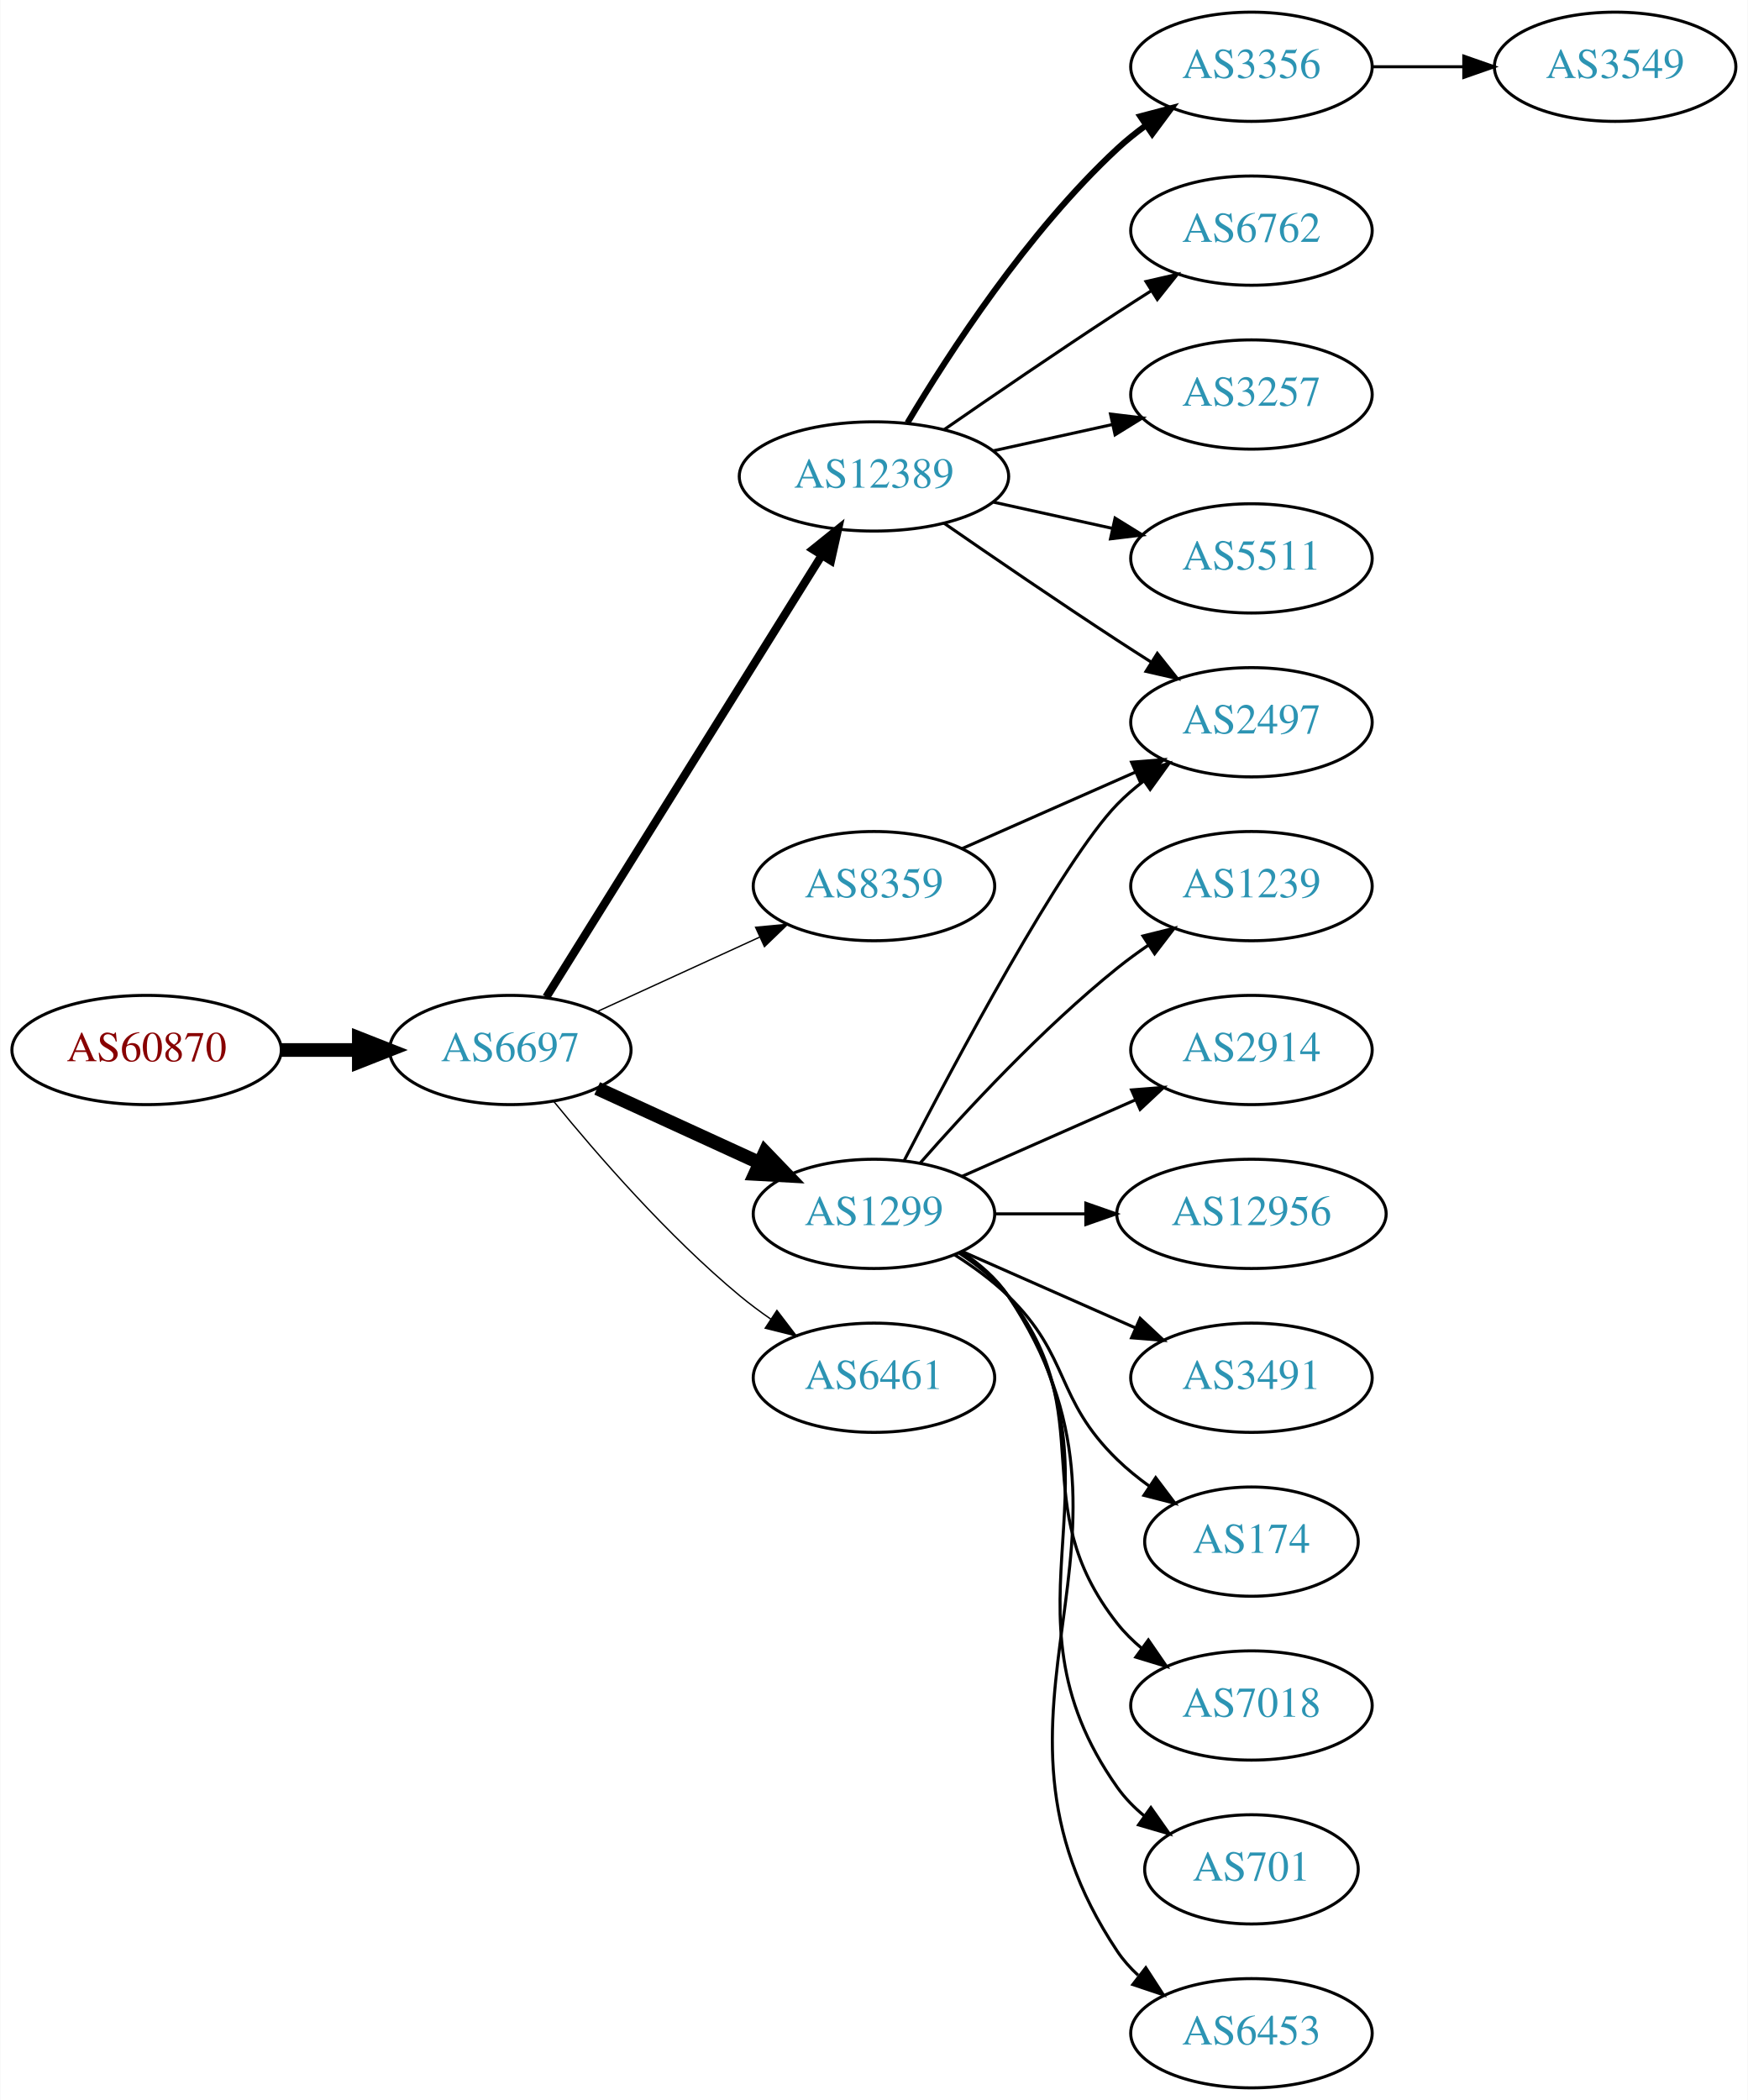
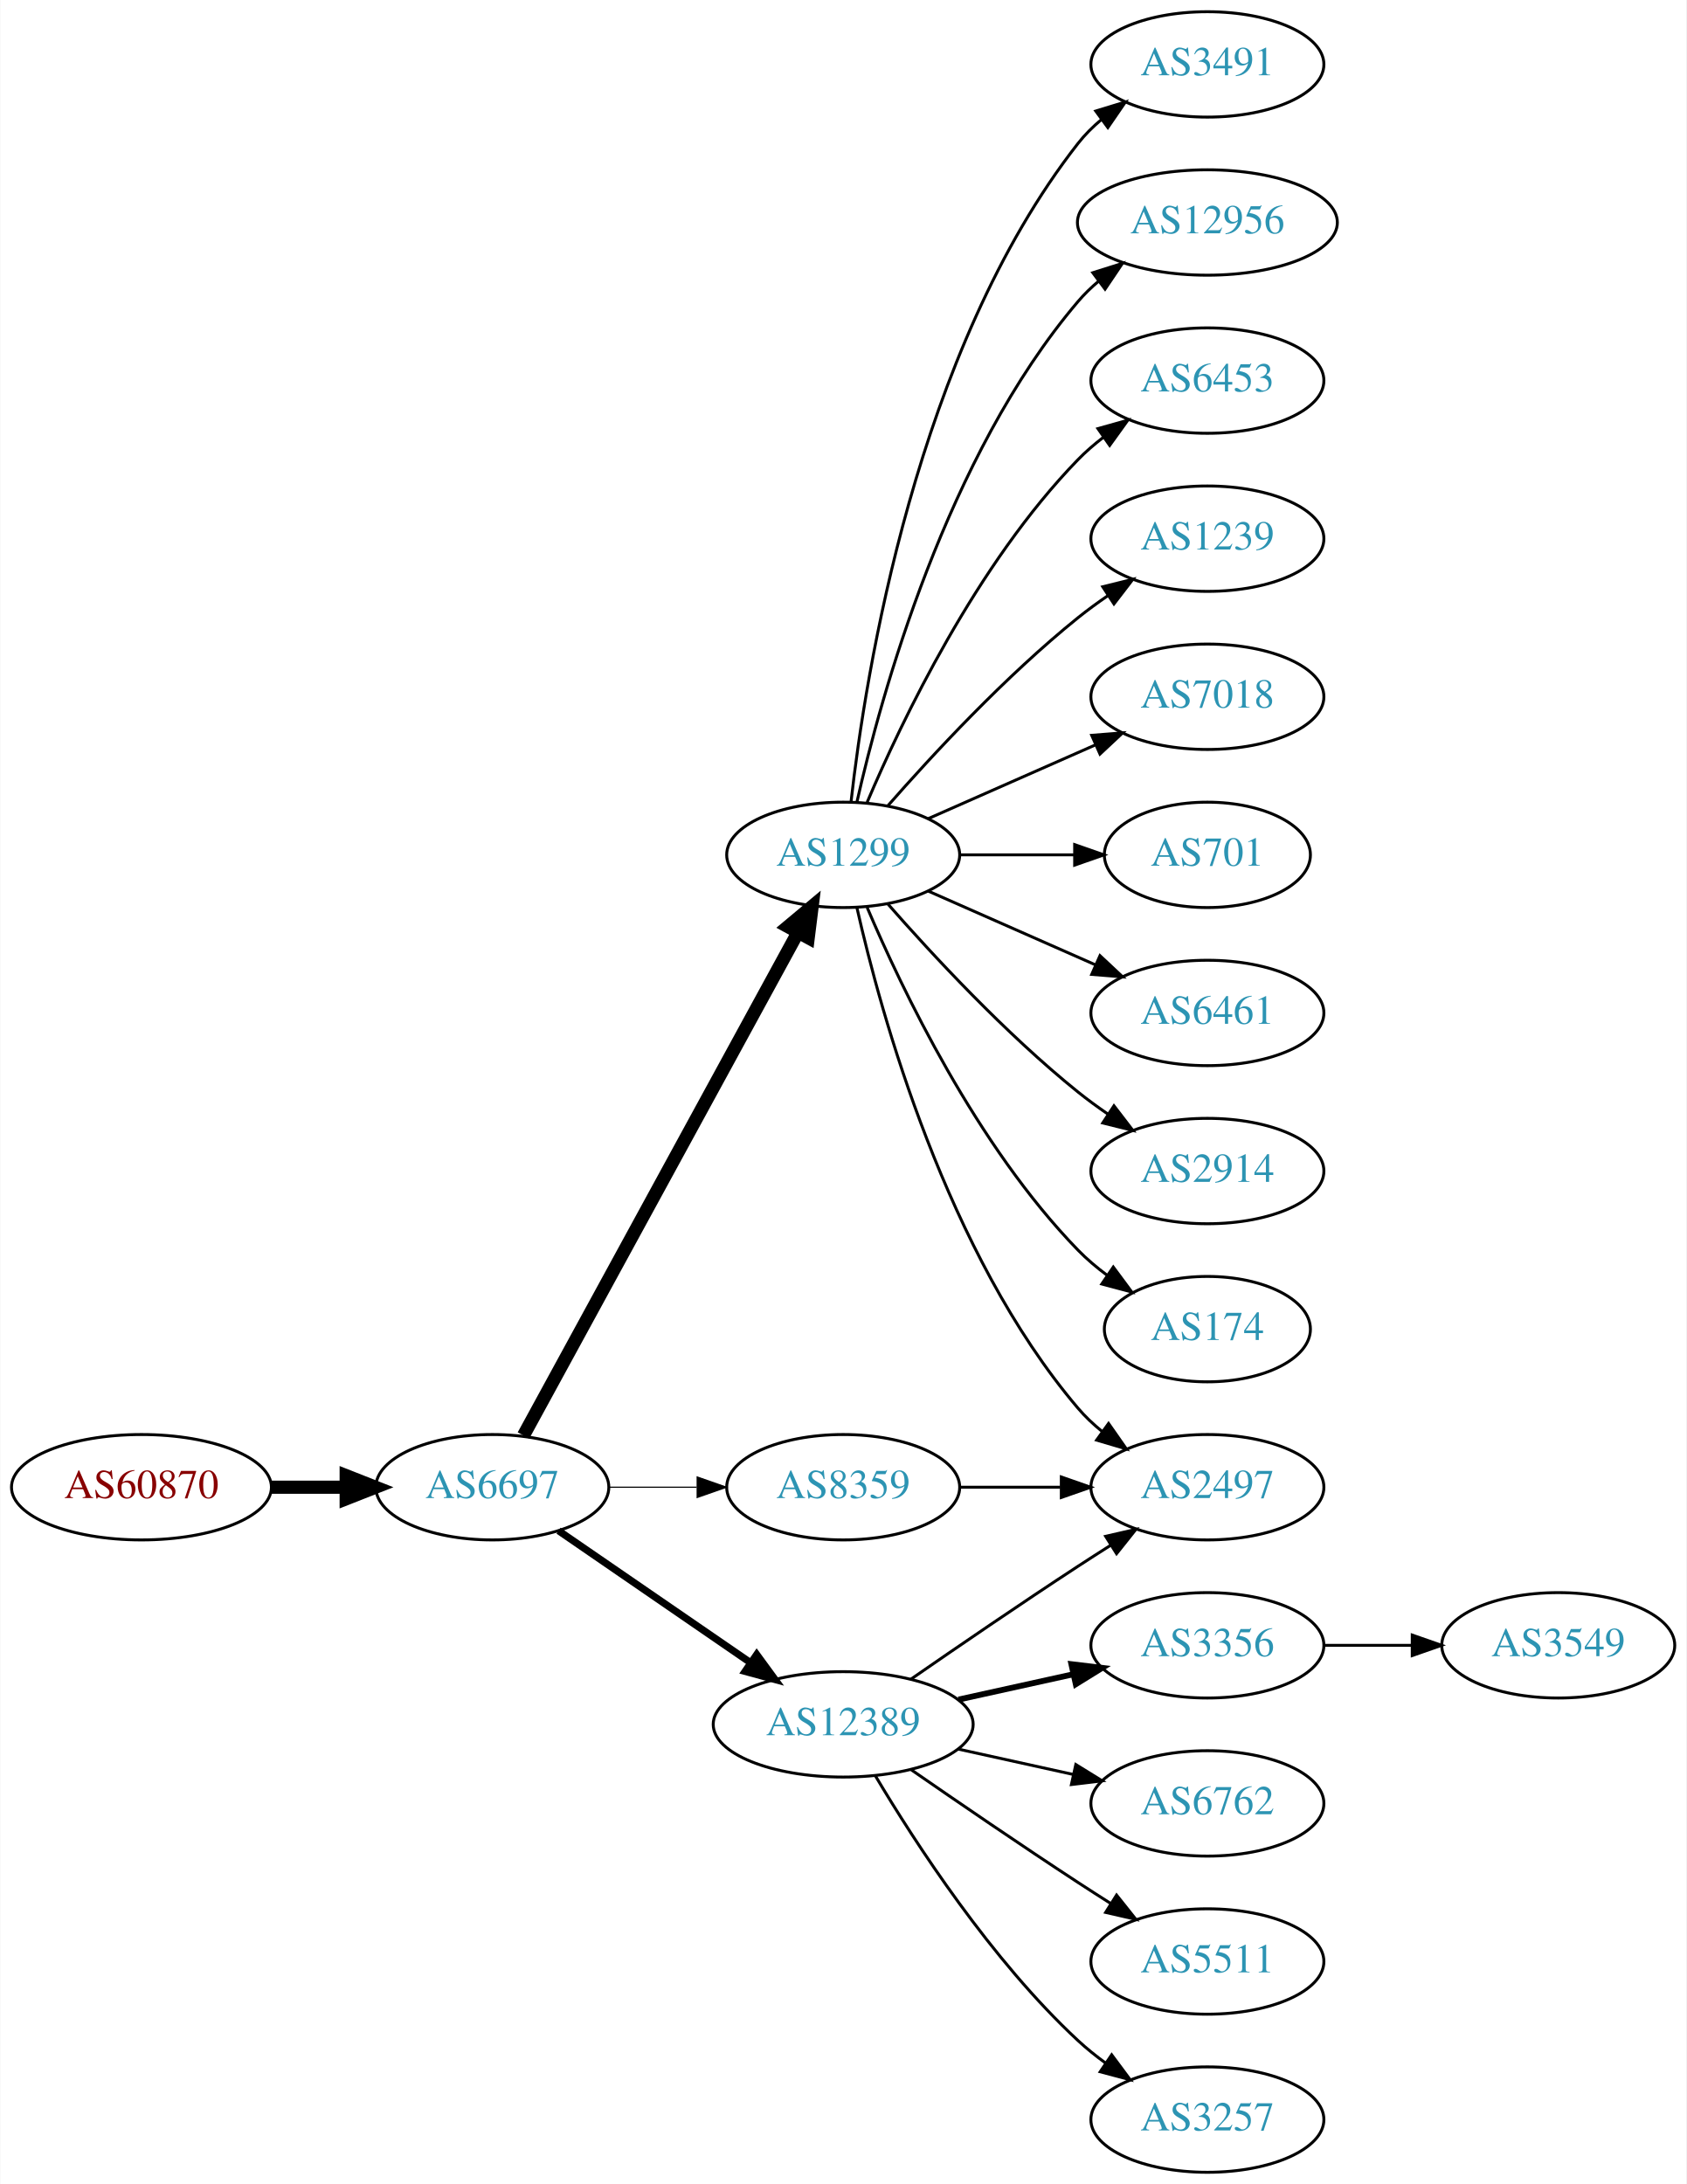
- <svg xmlns="http://www.w3.org/2000/svg" xmlns:xlink="http://www.w3.org/1999/xlink" width="576pt" height="692pt" viewBox="0.00 0.00 575.76 692.00">
-   <g id="graph0" class="graph" transform="scale(1 1) rotate(0) translate(4 688)">
-     <polygon fill="white" stroke="none" points="-4,4 -4,-688 571.762,-688 571.762,4 -4,4" />
+ <svg xmlns="http://www.w3.org/2000/svg" xmlns:xlink="http://www.w3.org/1999/xlink" width="576pt" height="746pt" viewBox="0.00 0.00 575.76 746.00">
+   <g id="graph0" class="graph" transform="scale(1 1) rotate(0) translate(4 742)">
+     <polygon fill="white" stroke="none" points="-4,4 -4,-742 571.762,-742 571.762,4 -4,4" />
    <g id="node1" class="node">
      <g id="a_node1">
        <a xlink:href="/asn/60870" xlink:title="AS60870 ~ TECSBY-AS [AT]">
-           <ellipse fill="#ffffff" stroke="black" cx="44.196" cy="-342" rx="44.393" ry="18" />
-           <text text-anchor="middle" x="44.196" y="-338.3" font-family="Times,serif" font-size="14.00" fill="#880000">AS60870</text>
+           <ellipse fill="#ffffff" stroke="black" cx="44.196" cy="-234" rx="44.393" ry="18" />
+           <text text-anchor="middle" x="44.196" y="-230.3" font-family="Times,serif" font-size="14.00" fill="#880000">AS60870</text>
        </a>
      </g>
    </g>
    <g id="node2" class="node">
      <g id="a_node2">
        <a xlink:href="/asn/6697" xlink:title="AS6697 ~ BELPAK [BY]">
-           <ellipse fill="#ffffff" stroke="black" cx="164.039" cy="-342" rx="39.794" ry="18" />
-           <text text-anchor="middle" x="164.039" y="-338.3" font-family="Times,serif" font-size="14.00" fill="#2c94b3">AS6697</text>
+           <ellipse fill="#ffffff" stroke="black" cx="164.039" cy="-234" rx="39.794" ry="18" />
+           <text text-anchor="middle" x="164.039" y="-230.3" font-family="Times,serif" font-size="14.00" fill="#2c94b3">AS6697</text>
        </a>
      </g>
    </g>
    <g id="edge1" class="edge">
-       <path fill="none" stroke="black" stroke-width="4.5" d="M88.407,-342C96.72,-342 105.482,-342 113.965,-342" />
-       <polygon fill="black" stroke="black" stroke-width="4.5" points="114.123,-345.938 124.123,-342 114.123,-338.063 114.123,-345.938" />
+       <path fill="none" stroke="black" stroke-width="4.5" d="M88.407,-234C96.72,-234 105.482,-234 113.965,-234" />
+       <polygon fill="black" stroke="black" stroke-width="4.5" points="114.123,-237.938 124.123,-234 114.123,-230.063 114.123,-237.938" />
    </g>
    <g id="node3" class="node">
      <g id="a_node3">
-         <a xlink:href="/asn/12389" xlink:title="AS12389 ~ PJSC Rostelecom [RU]">
-           <ellipse fill="#ffffff" stroke="black" cx="283.881" cy="-531" rx="44.393" ry="18" />
-           <text text-anchor="middle" x="283.881" y="-527.3" font-family="Times,serif" font-size="14.00" fill="#2c94b3">AS12389</text>
+         <a xlink:href="/asn/1299" xlink:title="AS1299 ~ Telia Carrier [EU]">
+           <ellipse fill="#ffffff" stroke="black" cx="283.881" cy="-450" rx="39.794" ry="18" />
+           <text text-anchor="middle" x="283.881" y="-446.3" font-family="Times,serif" font-size="14.00" fill="#2c94b3">AS1299</text>
        </a>
      </g>
    </g>
    <g id="edge2" class="edge">
-       <path fill="none" stroke="black" stroke-width="2.7" d="M175.914,-359.442C196.697,-392.775 242.158,-465.686 266.586,-504.866" />
-       <polygon fill="black" stroke="black" stroke-width="2.7" points="263.771,-506.966 272.032,-513.6 269.711,-503.263 263.771,-506.966" />
+       <path fill="none" stroke="black" stroke-width="4.5" d="M174.682,-251.676C195.364,-289.584 244.076,-378.873 268.456,-423.559" />
+       <polygon fill="black" stroke="black" stroke-width="4.5" points="265.024,-425.49 273.27,-432.383 271.937,-421.718 265.024,-425.49" />
    </g>
    <g id="node4" class="node">
      <g id="a_node4">
-         <a xlink:href="/asn/1299" xlink:title="AS1299 ~ Telia Carrier [EU]">
-           <ellipse fill="#ffffff" stroke="black" cx="283.881" cy="-288" rx="39.794" ry="18" />
-           <text text-anchor="middle" x="283.881" y="-284.3" font-family="Times,serif" font-size="14.00" fill="#2c94b3">AS1299</text>
+         <a xlink:href="/asn/12389" xlink:title="AS12389 ~ PJSC Rostelecom [RU]">
+           <ellipse fill="#ffffff" stroke="black" cx="283.881" cy="-153" rx="44.393" ry="18" />
+           <text text-anchor="middle" x="283.881" y="-149.3" font-family="Times,serif" font-size="14.00" fill="#2c94b3">AS12389</text>
        </a>
      </g>
    </g>
    <g id="edge3" class="edge">
-       <path fill="none" stroke="black" stroke-width="4.5" d="M192.667,-329.339C208.624,-322.027 228.895,-312.739 246.178,-304.819" />
-       <polygon fill="black" stroke="black" stroke-width="4.5" points="247.975,-308.327 255.425,-300.581 244.694,-301.168 247.975,-308.327" />
+       <path fill="none" stroke="black" stroke-width="2.455" d="M186.653,-219.143C205.025,-206.515 231.618,-188.236 252.195,-174.093" />
+       <polygon fill="black" stroke="black" stroke-width="2.455" points="254.345,-176.862 260.603,-168.313 250.38,-171.093 254.345,-176.862" />
    </g>
    <g id="node5" class="node">
      <g id="a_node5">
        <a xlink:href="/asn/8359" xlink:title="AS8359 ~ MTS PJSC [RU]">
-           <ellipse fill="#ffffff" stroke="black" cx="283.881" cy="-396" rx="39.794" ry="18" />
-           <text text-anchor="middle" x="283.881" y="-392.3" font-family="Times,serif" font-size="14.00" fill="#2c94b3">AS8359</text>
+           <ellipse fill="#ffffff" stroke="black" cx="283.881" cy="-234" rx="39.794" ry="18" />
+           <text text-anchor="middle" x="283.881" y="-230.3" font-family="Times,serif" font-size="14.00" fill="#2c94b3">AS8359</text>
        </a>
      </g>
    </g>
    <g id="edge4" class="edge">
-       <path fill="none" stroke="black" stroke-width="0.45" d="M192.667,-354.661C208.624,-361.973 228.895,-371.261 246.178,-379.181" />
-       <polygon fill="black" stroke="black" stroke-width="0.45" points="244.876,-382.435 255.425,-383.419 247.793,-376.071 244.876,-382.435" />
+       <path fill="none" stroke="black" stroke-width="0.409" d="M203.951,-234C213.505,-234 223.854,-234 233.817,-234" />
+       <polygon fill="black" stroke="black" stroke-width="0.409" points="234.009,-237.5 244.009,-234 234.009,-230.5 234.009,-237.5" />
    </g>
    <g id="node6" class="node">
      <g id="a_node6">
-         <a xlink:href="/asn/6461" xlink:title="AS6461 ~ ZAYO-6461 [US]">
-           <ellipse fill="#ffffff" stroke="black" cx="283.881" cy="-234" rx="39.794" ry="18" />
-           <text text-anchor="middle" x="283.881" y="-230.3" font-family="Times,serif" font-size="14.00" fill="#2c94b3">AS6461</text>
+         <a xlink:href="/asn/7018" xlink:title="AS7018 ~ AT&amp;T Services, Inc. [US]">
+           <ellipse fill="#ffffff" stroke="black" cx="408.273" cy="-504" rx="39.794" ry="18" />
+           <text text-anchor="middle" x="408.273" y="-500.3" font-family="Times,serif" font-size="14.00" fill="#2c94b3">AS7018</text>
        </a>
      </g>
    </g>
    <g id="edge5" class="edge">
-       <path fill="none" stroke="black" stroke-width="0.45" d="M178.458,-324.935C192.572,-307.625 215.987,-280.655 239.685,-261 242.901,-258.332 246.402,-255.73 249.972,-253.259" />
-       <polygon fill="black" stroke="black" stroke-width="0.45" points="251.896,-256.183 258.329,-247.764 248.05,-250.334 251.896,-256.183" />
+       <path fill="none" stroke="black" d="M312.96,-462.389C329.908,-469.866 351.706,-479.483 370.075,-487.588" />
+       <polygon fill="black" stroke="black" points="368.763,-490.834 379.325,-491.669 371.589,-484.43 368.763,-490.834" />
    </g>
    <g id="node7" class="node">
      <g id="a_node7">
-         <a xlink:href="/asn/3356" xlink:title="AS3356 ~ Level 3 Parent, LLC [US]">
-           <ellipse fill="#ffffff" stroke="black" cx="408.273" cy="-666" rx="39.794" ry="18" />
-           <text text-anchor="middle" x="408.273" y="-662.3" font-family="Times,serif" font-size="14.00" fill="#2c94b3">AS3356</text>
+         <a xlink:href="/asn/2497" xlink:title="AS2497 ~ Internet Initiative Japan Inc. [JP]">
+           <ellipse fill="#ffffff" stroke="black" cx="408.273" cy="-234" rx="39.794" ry="18" />
+           <text text-anchor="middle" x="408.273" y="-230.3" font-family="Times,serif" font-size="14.00" fill="#2c94b3">AS2497</text>
        </a>
      </g>
    </g>
    <g id="edge6" class="edge">
-       <path fill="none" stroke="black" stroke-width="2" d="M294.927,-548.671C308.498,-571.472 334.43,-611.472 364.077,-639 366.984,-641.699 370.197,-644.28 373.521,-646.703" />
-       <polygon fill="black" stroke="black" stroke-width="2" points="371.656,-649.667 381.899,-652.375 375.58,-643.87 371.656,-649.667" />
+       <path fill="none" stroke="black" d="M288.575,-431.925C296.715,-395.852 319.148,-313.86 364.077,-261 366.511,-258.136 369.328,-255.479 372.333,-253.039" />
+       <polygon fill="black" stroke="black" points="374.521,-255.776 380.593,-247.094 370.432,-250.095 374.521,-255.776" />
    </g>
    <g id="node8" class="node">
      <g id="a_node8">
-         <a xlink:href="/asn/6762" xlink:title="AS6762 ~ TELECOM ITALIA SPARKLE S.p.A. [IT]">
-           <ellipse fill="#ffffff" stroke="black" cx="408.273" cy="-612" rx="39.794" ry="18" />
-           <text text-anchor="middle" x="408.273" y="-608.3" font-family="Times,serif" font-size="14.00" fill="#2c94b3">AS6762</text>
+         <a xlink:href="/asn/701" xlink:title="AS701 ~ UUNET [US]">
+           <ellipse fill="#ffffff" stroke="black" cx="408.273" cy="-450" rx="35.194" ry="18" />
+           <text text-anchor="middle" x="408.273" y="-446.3" font-family="Times,serif" font-size="14.00" fill="#2c94b3">AS701</text>
        </a>
      </g>
    </g>
    <g id="edge7" class="edge">
-       <path fill="none" stroke="black" d="M306.912,-546.367C322.714,-557.305 344.571,-572.261 364.077,-585 367.659,-587.339 371.43,-589.759 375.19,-592.144" />
-       <polygon fill="black" stroke="black" points="373.523,-595.231 383.851,-597.596 377.252,-589.307 373.523,-595.231" />
+       <path fill="none" stroke="black" d="M323.607,-450C336.096,-450 350.035,-450 362.898,-450" />
+       <polygon fill="black" stroke="black" points="362.936,-453.5 372.936,-450 362.936,-446.5 362.936,-453.5" />
    </g>
    <g id="node9" class="node">
      <g id="a_node9">
-         <a xlink:href="/asn/3257" xlink:title="AS3257 ~ GTT [DE]">
-           <ellipse fill="#ffffff" stroke="black" cx="408.273" cy="-558" rx="39.794" ry="18" />
-           <text text-anchor="middle" x="408.273" y="-554.3" font-family="Times,serif" font-size="14.00" fill="#2c94b3">AS3257</text>
+         <a xlink:href="/asn/6461" xlink:title="AS6461 ~ ZAYO-6461 [US]">
+           <ellipse fill="#ffffff" stroke="black" cx="408.273" cy="-396" rx="39.794" ry="18" />
+           <text text-anchor="middle" x="408.273" y="-392.3" font-family="Times,serif" font-size="14.00" fill="#2c94b3">AS6461</text>
        </a>
      </g>
    </g>
    <g id="edge8" class="edge">
-       <path fill="none" stroke="black" d="M323.271,-539.469C335.662,-542.202 349.509,-545.257 362.329,-548.085" />
-       <polygon fill="black" stroke="black" points="361.825,-551.558 372.344,-550.295 363.333,-544.722 361.825,-551.558" />
+       <path fill="none" stroke="black" d="M312.96,-437.611C329.908,-430.134 351.706,-420.517 370.075,-412.412" />
+       <polygon fill="black" stroke="black" points="371.589,-415.57 379.325,-408.331 368.763,-409.166 371.589,-415.57" />
    </g>
    <g id="node10" class="node">
      <g id="a_node10">
-         <a xlink:href="/asn/5511" xlink:title="AS5511 ~ Orange S.A. [FR]">
-           <ellipse fill="#ffffff" stroke="black" cx="408.273" cy="-504" rx="39.794" ry="18" />
-           <text text-anchor="middle" x="408.273" y="-500.3" font-family="Times,serif" font-size="14.00" fill="#2c94b3">AS5511</text>
-         </a>
-       </g>
-     </g>
-     <g id="edge9" class="edge">
-       <path fill="none" stroke="black" d="M323.271,-522.531C335.662,-519.798 349.509,-516.743 362.329,-513.915" />
-       <polygon fill="black" stroke="black" points="363.333,-517.278 372.344,-511.705 361.825,-510.442 363.333,-517.278" />
-     </g>
-     <g id="node11" class="node">
-       <g id="a_node11">
-         <a xlink:href="/asn/2497" xlink:title="AS2497 ~ Internet Initiative Japan Inc. [JP]">
-           <ellipse fill="#ffffff" stroke="black" cx="408.273" cy="-450" rx="39.794" ry="18" />
-           <text text-anchor="middle" x="408.273" y="-446.3" font-family="Times,serif" font-size="14.00" fill="#2c94b3">AS2497</text>
-         </a>
-       </g>
-     </g>
-     <g id="edge10" class="edge">
-       <path fill="none" stroke="black" d="M306.912,-515.633C322.714,-504.695 344.571,-489.739 364.077,-477 367.659,-474.661 371.43,-472.241 375.19,-469.856" />
-       <polygon fill="black" stroke="black" points="377.252,-472.693 383.851,-464.404 373.523,-466.769 377.252,-472.693" />
-     </g>
-     <g id="edge17" class="edge">
-       <path fill="none" stroke="black" d="M293.846,-305.587C310.437,-337.711 345.893,-404.297 364.077,-423 366.697,-425.695 369.638,-428.239 372.721,-430.608" />
-       <polygon fill="black" stroke="black" points="370.887,-433.597 381.089,-436.455 374.896,-427.859 370.887,-433.597" />
-     </g>
-     <g id="node12" class="node">
-       <g id="a_node12">
-         <a xlink:href="/asn/1239" xlink:title="AS1239 ~ Sprint [US]">
-           <ellipse fill="#ffffff" stroke="black" cx="408.273" cy="-396" rx="39.794" ry="18" />
-           <text text-anchor="middle" x="408.273" y="-392.3" font-family="Times,serif" font-size="14.00" fill="#2c94b3">AS1239</text>
-         </a>
-       </g>
-     </g>
-     <g id="edge11" class="edge">
-       <path fill="none" stroke="black" d="M299.033,-304.663C314.135,-321.894 339.256,-349.024 364.077,-369 367.333,-371.62 370.858,-374.192 374.442,-376.646" />
-       <polygon fill="black" stroke="black" points="372.53,-379.577 382.815,-382.121 376.361,-373.719 372.53,-379.577" />
-     </g>
-     <g id="node13" class="node">
-       <g id="a_node13">
        <a xlink:href="/asn/2914" xlink:title="AS2914 ~ NTT America, Inc. [US]">
          <ellipse fill="#ffffff" stroke="black" cx="408.273" cy="-342" rx="39.794" ry="18" />
          <text text-anchor="middle" x="408.273" y="-338.3" font-family="Times,serif" font-size="14.00" fill="#2c94b3">AS2914</text>
        </a>
      </g>
    </g>
+     <g id="edge9" class="edge">
+       <path fill="none" stroke="black" d="M299.033,-433.337C314.135,-416.106 339.256,-388.976 364.077,-369 367.333,-366.38 370.858,-363.808 374.442,-361.354" />
+       <polygon fill="black" stroke="black" points="376.361,-364.281 382.815,-355.879 372.53,-358.423 376.361,-364.281" />
+     </g>
+     <g id="node11" class="node">
+       <g id="a_node11">
+         <a xlink:href="/asn/174" xlink:title="AS174 ~ Cogent Communications [US]">
+           <ellipse fill="#ffffff" stroke="black" cx="408.273" cy="-288" rx="35.194" ry="18" />
+           <text text-anchor="middle" x="408.273" y="-284.3" font-family="Times,serif" font-size="14.00" fill="#2c94b3">AS174</text>
+         </a>
+       </g>
+     </g>
+     <g id="edge10" class="edge">
+       <path fill="none" stroke="black" d="M292.072,-432.025C303.839,-404.318 329.413,-350.652 364.077,-315 367.06,-311.933 370.457,-309.06 374.007,-306.419" />
+       <polygon fill="black" stroke="black" points="376.134,-309.205 382.441,-300.692 372.201,-303.414 376.134,-309.205" />
+     </g>
+     <g id="node12" class="node">
+       <g id="a_node12">
+         <a xlink:href="/asn/3491" xlink:title="AS3491 ~ PCCW Global, Inc. [US]">
+           <ellipse fill="#ffffff" stroke="black" cx="408.273" cy="-720" rx="39.794" ry="18" />
+           <text text-anchor="middle" x="408.273" y="-716.3" font-family="Times,serif" font-size="14.00" fill="#2c94b3">AS3491</text>
+         </a>
+       </g>
+     </g>
+     <g id="edge11" class="edge">
+       <path fill="none" stroke="black" d="M286.56,-468.129C291.391,-511.368 308.732,-622.216 364.077,-693 366.392,-695.961 369.129,-698.683 372.084,-701.164" />
+       <polygon fill="black" stroke="black" points="370.14,-704.078 380.275,-707.165 374.278,-698.432 370.14,-704.078" />
+     </g>
+     <g id="node13" class="node">
+       <g id="a_node13">
+         <a xlink:href="/asn/12956" xlink:title="AS12956 ~ TELXIUS [ES]">
+           <ellipse fill="#ffffff" stroke="black" cx="408.273" cy="-666" rx="44.393" ry="18" />
+           <text text-anchor="middle" x="408.273" y="-662.3" font-family="Times,serif" font-size="14.00" fill="#2c94b3">AS12956</text>
+         </a>
+       </g>
+     </g>
    <g id="edge12" class="edge">
-       <path fill="none" stroke="black" d="M312.96,-300.389C329.908,-307.866 351.706,-317.483 370.075,-325.588" />
-       <polygon fill="black" stroke="black" points="368.763,-328.834 379.325,-329.669 371.589,-322.43 368.763,-328.834" />
+       <path fill="none" stroke="black" d="M288.575,-468.075C296.715,-504.148 319.148,-586.14 364.077,-639 366.196,-641.493 368.605,-643.83 371.176,-646.003" />
+       <polygon fill="black" stroke="black" points="369.138,-648.849 379.245,-652.025 373.324,-643.239 369.138,-648.849" />
    </g>
    <g id="node14" class="node">
      <g id="a_node14">
-         <a xlink:href="/asn/12956" xlink:title="AS12956 ~ TELXIUS [ES]">
-           <ellipse fill="#ffffff" stroke="black" cx="408.273" cy="-288" rx="44.393" ry="18" />
-           <text text-anchor="middle" x="408.273" y="-284.3" font-family="Times,serif" font-size="14.00" fill="#2c94b3">AS12956</text>
+         <a xlink:href="/asn/6453" xlink:title="AS6453 ~ TATA COMMUNICATIONS (AMERICA) INC [US]">
+           <ellipse fill="#ffffff" stroke="black" cx="408.273" cy="-612" rx="39.794" ry="18" />
+           <text text-anchor="middle" x="408.273" y="-608.3" font-family="Times,serif" font-size="14.00" fill="#2c94b3">AS6453</text>
        </a>
      </g>
    </g>
    <g id="edge13" class="edge">
-       <path fill="none" stroke="black" d="M323.607,-288C333.067,-288 343.359,-288 353.385,-288" />
-       <polygon fill="black" stroke="black" points="353.692,-291.5 363.692,-288 353.692,-284.5 353.692,-291.5" />
+       <path fill="none" stroke="black" d="M292.072,-467.975C303.839,-495.682 329.413,-549.348 364.077,-585 366.697,-587.695 369.638,-590.239 372.721,-592.608" />
+       <polygon fill="black" stroke="black" points="370.887,-595.597 381.089,-598.455 374.896,-589.859 370.887,-595.597" />
    </g>
    <g id="node15" class="node">
      <g id="a_node15">
-         <a xlink:href="/asn/3491" xlink:title="AS3491 ~ PCCW Global, Inc. [US]">
-           <ellipse fill="#ffffff" stroke="black" cx="408.273" cy="-234" rx="39.794" ry="18" />
-           <text text-anchor="middle" x="408.273" y="-230.3" font-family="Times,serif" font-size="14.00" fill="#2c94b3">AS3491</text>
+         <a xlink:href="/asn/1239" xlink:title="AS1239 ~ Sprint [US]">
+           <ellipse fill="#ffffff" stroke="black" cx="408.273" cy="-558" rx="39.794" ry="18" />
+           <text text-anchor="middle" x="408.273" y="-554.3" font-family="Times,serif" font-size="14.00" fill="#2c94b3">AS1239</text>
        </a>
      </g>
    </g>
    <g id="edge14" class="edge">
-       <path fill="none" stroke="black" d="M312.96,-275.611C329.908,-268.134 351.706,-258.517 370.075,-250.412" />
-       <polygon fill="black" stroke="black" points="371.589,-253.57 379.325,-246.331 368.763,-247.166 371.589,-253.57" />
+       <path fill="none" stroke="black" d="M299.033,-466.663C314.135,-483.894 339.256,-511.024 364.077,-531 367.333,-533.62 370.858,-536.192 374.442,-538.646" />
+       <polygon fill="black" stroke="black" points="372.53,-541.577 382.815,-544.121 376.361,-535.719 372.53,-541.577" />
+     </g>
+     <g id="edge19" class="edge">
+       <path fill="none" stroke="black" d="M306.912,-168.367C322.714,-179.305 344.571,-194.261 364.077,-207 367.659,-209.339 371.43,-211.759 375.19,-214.144" />
+       <polygon fill="black" stroke="black" points="373.523,-217.231 383.851,-219.596 377.252,-211.307 373.523,-217.231" />
    </g>
    <g id="node16" class="node">
      <g id="a_node16">
-         <a xlink:href="/asn/174" xlink:title="AS174 ~ Cogent Communications [US]">
-           <ellipse fill="#ffffff" stroke="black" cx="408.273" cy="-180" rx="35.194" ry="18" />
-           <text text-anchor="middle" x="408.273" y="-176.3" font-family="Times,serif" font-size="14.00" fill="#2c94b3">AS174</text>
+         <a xlink:href="/asn/5511" xlink:title="AS5511 ~ Orange S.A. [FR]">
+           <ellipse fill="#ffffff" stroke="black" cx="408.273" cy="-72" rx="39.794" ry="18" />
+           <text text-anchor="middle" x="408.273" y="-68.3" font-family="Times,serif" font-size="14.00" fill="#2c94b3">AS5511</text>
        </a>
      </g>
    </g>
    <g id="edge15" class="edge">
-       <path fill="none" stroke="black" d="M310.41,-274.538C316.573,-270.638 322.875,-266.052 328.077,-261 348.771,-240.906 343.384,-227.094 364.077,-207 367.305,-203.866 370.956,-200.911 374.734,-198.188" />
-       <polygon fill="black" stroke="black" points="376.713,-201.075 383.094,-192.617 372.832,-195.25 376.713,-201.075" />
+       <path fill="none" stroke="black" d="M306.912,-137.633C322.714,-126.695 344.571,-111.739 364.077,-99 367.659,-96.661 371.43,-94.241 375.19,-91.856" />
+       <polygon fill="black" stroke="black" points="377.252,-94.693 383.851,-86.404 373.523,-88.769 377.252,-94.693" />
    </g>
    <g id="node17" class="node">
      <g id="a_node17">
-         <a xlink:href="/asn/7018" xlink:title="AS7018 ~ AT&amp;T Services, Inc. [US]">
-           <ellipse fill="#ffffff" stroke="black" cx="408.273" cy="-126" rx="39.794" ry="18" />
-           <text text-anchor="middle" x="408.273" y="-122.3" font-family="Times,serif" font-size="14.00" fill="#2c94b3">AS7018</text>
+         <a xlink:href="/asn/3257" xlink:title="AS3257 ~ GTT [DE]">
+           <ellipse fill="#ffffff" stroke="black" cx="408.273" cy="-18" rx="39.794" ry="18" />
+           <text text-anchor="middle" x="408.273" y="-14.3" font-family="Times,serif" font-size="14.00" fill="#2c94b3">AS3257</text>
        </a>
      </g>
    </g>
    <g id="edge16" class="edge">
-       <path fill="none" stroke="black" d="M311.853,-275.145C317.841,-271.28 323.701,-266.559 328.077,-261 359.376,-221.246 332.779,-192.754 364.077,-153 366.402,-150.047 369.146,-147.33 372.105,-144.853" />
-       <polygon fill="black" stroke="black" points="374.298,-147.585 380.302,-138.855 370.165,-141.936 374.298,-147.585" />
+       <path fill="none" stroke="black" d="M294.927,-135.329C308.498,-112.528 334.43,-72.528 364.077,-45 366.984,-42.301 370.197,-39.72 373.521,-37.297" />
+       <polygon fill="black" stroke="black" points="375.58,-40.13 381.899,-31.625 371.656,-34.333 375.58,-40.13" />
    </g>
    <g id="node18" class="node">
      <g id="a_node18">
-         <a xlink:href="/asn/701" xlink:title="AS701 ~ UUNET [US]">
-           <ellipse fill="#ffffff" stroke="black" cx="408.273" cy="-72" rx="35.194" ry="18" />
-           <text text-anchor="middle" x="408.273" y="-68.3" font-family="Times,serif" font-size="14.00" fill="#2c94b3">AS701</text>
-         </a>
-       </g>
-     </g>
-     <g id="edge18" class="edge">
-       <path fill="none" stroke="black" d="M312.715,-275.162C318.529,-271.339 324.095,-266.633 328.077,-261 370.656,-200.775 321.498,-159.225 364.077,-99 366.547,-95.507 369.626,-92.37 372.995,-89.579" />
-       <polygon fill="black" stroke="black" points="375.134,-92.352 381.235,-83.69 371.064,-86.657 375.134,-92.352" />
+         <a xlink:href="/asn/3356" xlink:title="AS3356 ~ Level 3 Parent, LLC [US]">
+           <ellipse fill="#ffffff" stroke="black" cx="408.273" cy="-180" rx="39.794" ry="18" />
+           <text text-anchor="middle" x="408.273" y="-176.3" font-family="Times,serif" font-size="14.00" fill="#2c94b3">AS3356</text>
+         </a>
+       </g>
+     </g>
+     <g id="edge17" class="edge">
+       <path fill="none" stroke="black" stroke-width="2" d="M323.271,-161.469C335.662,-164.202 349.509,-167.257 362.329,-170.085" />
+       <polygon fill="black" stroke="black" stroke-width="2" points="361.825,-173.558 372.344,-172.295 363.333,-166.722 361.825,-173.558" />
    </g>
    <g id="node19" class="node">
      <g id="a_node19">
-         <a xlink:href="/asn/6453" xlink:title="AS6453 ~ TATA COMMUNICATIONS (AMERICA) INC [US]">
-           <ellipse fill="#ffffff" stroke="black" cx="408.273" cy="-18" rx="39.794" ry="18" />
-           <text text-anchor="middle" x="408.273" y="-14.3" font-family="Times,serif" font-size="14.00" fill="#2c94b3">AS6453</text>
-         </a>
-       </g>
-     </g>
-     <g id="edge19" class="edge">
-       <path fill="none" stroke="black" d="M312.936,-275.313C318.741,-271.485 324.247,-266.737 328.077,-261 382.116,-180.056 310.039,-125.944 364.077,-45 365.992,-42.131 368.326,-39.51 370.907,-37.128" />
-       <polygon fill="black" stroke="black" points="373.458,-39.579 379.219,-30.687 369.171,-34.046 373.458,-39.579" />
-     </g>
-     <g id="edge20" class="edge">
-       <path fill="none" stroke="black" d="M312.96,-408.389C329.908,-415.866 351.706,-425.483 370.075,-433.588" />
-       <polygon fill="black" stroke="black" points="368.763,-436.834 379.325,-437.669 371.589,-430.43 368.763,-436.834" />
+         <a xlink:href="/asn/6762" xlink:title="AS6762 ~ TELECOM ITALIA SPARKLE S.p.A. [IT]">
+           <ellipse fill="#ffffff" stroke="black" cx="408.273" cy="-126" rx="39.794" ry="18" />
+           <text text-anchor="middle" x="408.273" y="-122.3" font-family="Times,serif" font-size="14.00" fill="#2c94b3">AS6762</text>
+         </a>
+       </g>
+     </g>
+     <g id="edge18" class="edge">
+       <path fill="none" stroke="black" d="M323.271,-144.531C335.662,-141.798 349.509,-138.743 362.329,-135.915" />
+       <polygon fill="black" stroke="black" points="363.333,-139.278 372.344,-133.705 361.825,-132.442 363.333,-139.278" />
+     </g>
+     <g id="edge21" class="edge">
+       <path fill="none" stroke="black" d="M323.607,-234C334.545,-234 346.596,-234 358.062,-234" />
+       <polygon fill="black" stroke="black" points="358.38,-237.5 368.38,-234 358.38,-230.5 358.38,-237.5" />
    </g>
    <g id="node20" class="node">
      <g id="a_node20">
        <a xlink:href="/asn/3549" xlink:title="AS3549 ~ Level 3 Parent, LLC [US]">
-           <ellipse fill="#ffffff" stroke="black" cx="528.116" cy="-666" rx="39.794" ry="18" />
-           <text text-anchor="middle" x="528.116" y="-662.3" font-family="Times,serif" font-size="14.00" fill="#2c94b3">AS3549</text>
-         </a>
-       </g>
-     </g>
-     <g id="edge21" class="edge">
-       <path fill="none" stroke="black" d="M448.186,-666C457.739,-666 468.089,-666 478.052,-666" />
-       <polygon fill="black" stroke="black" points="478.244,-669.5 488.244,-666 478.244,-662.5 478.244,-669.5" />
+           <ellipse fill="#ffffff" stroke="black" cx="528.116" cy="-180" rx="39.794" ry="18" />
+           <text text-anchor="middle" x="528.116" y="-176.3" font-family="Times,serif" font-size="14.00" fill="#2c94b3">AS3549</text>
+         </a>
+       </g>
+     </g>
+     <g id="edge20" class="edge">
+       <path fill="none" stroke="black" d="M448.186,-180C457.739,-180 468.089,-180 478.052,-180" />
+       <polygon fill="black" stroke="black" points="478.244,-183.5 488.244,-180 478.244,-176.5 478.244,-183.5" />
    </g>
  </g>
</svg>
